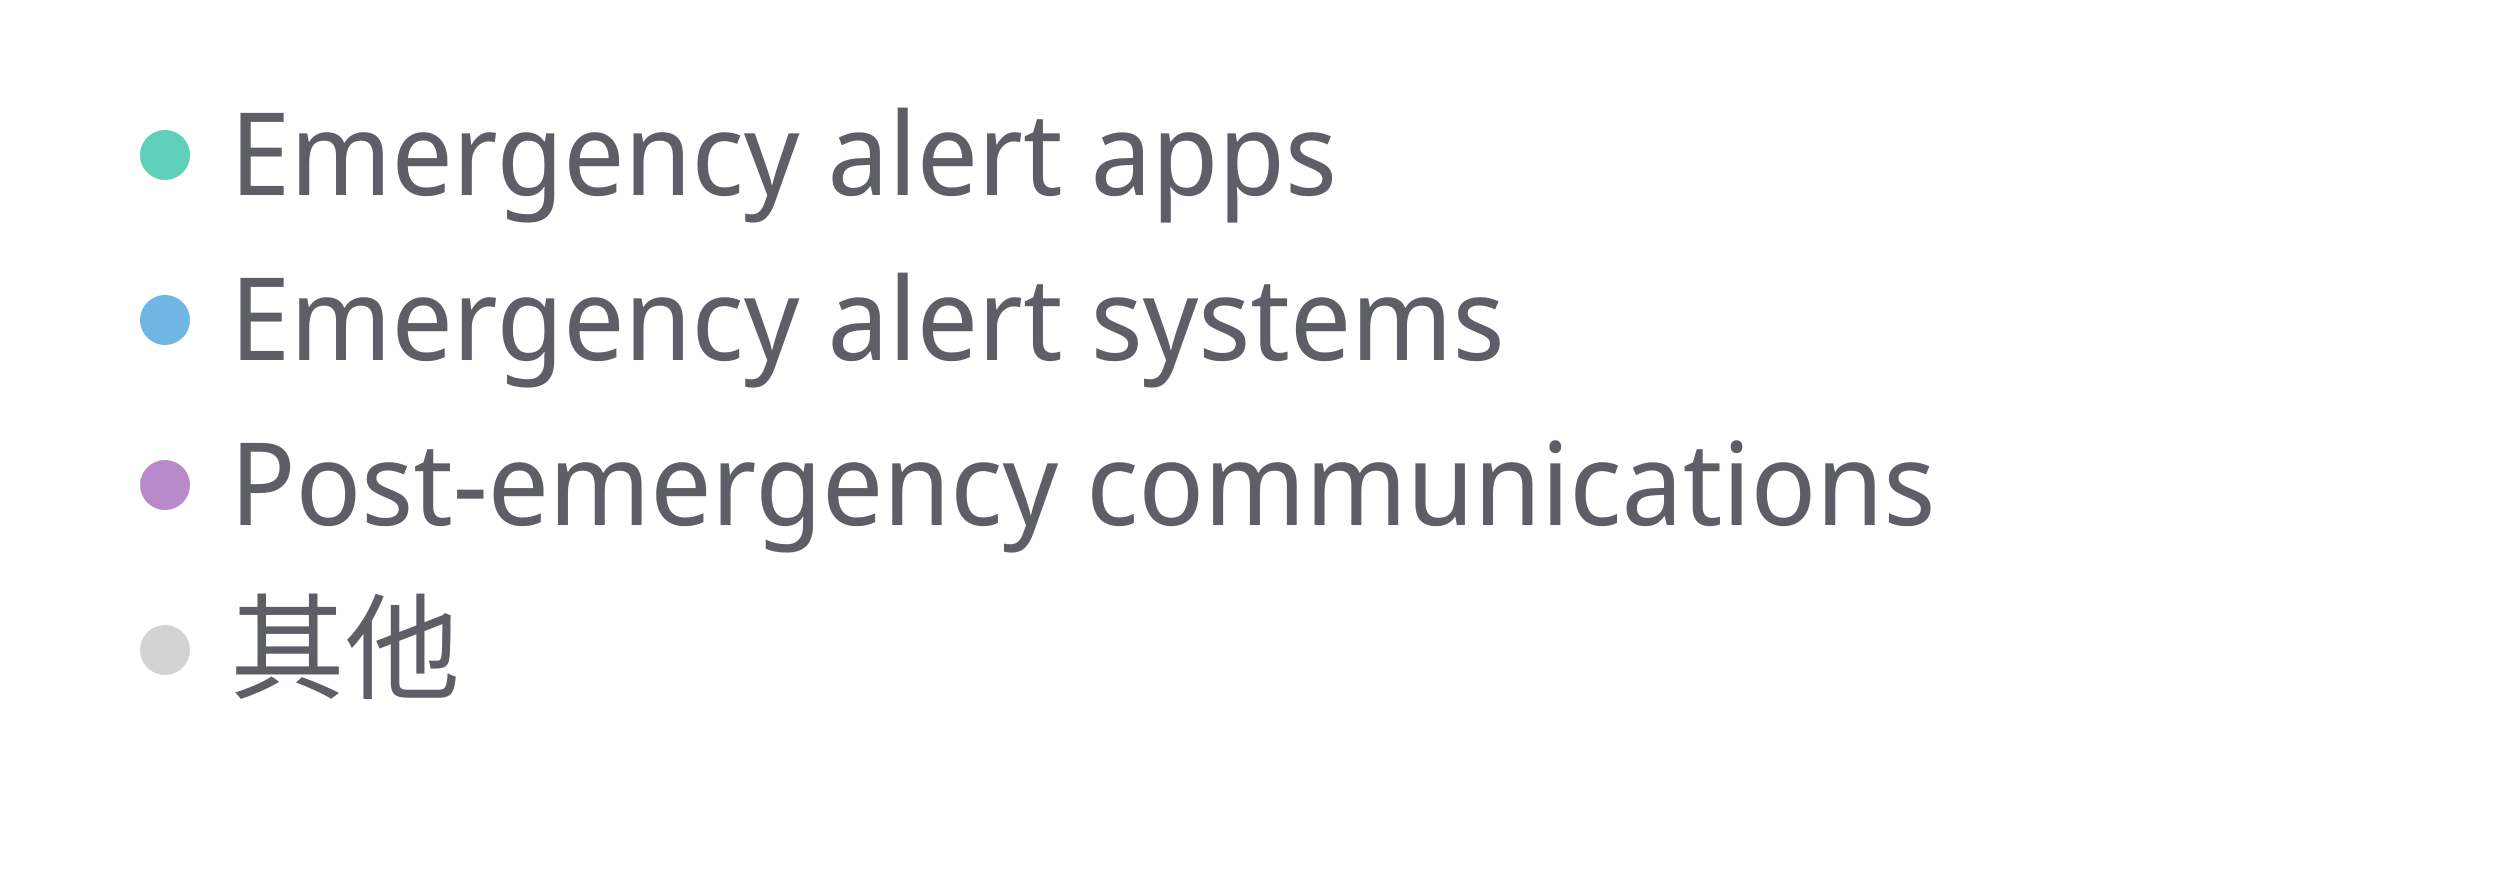
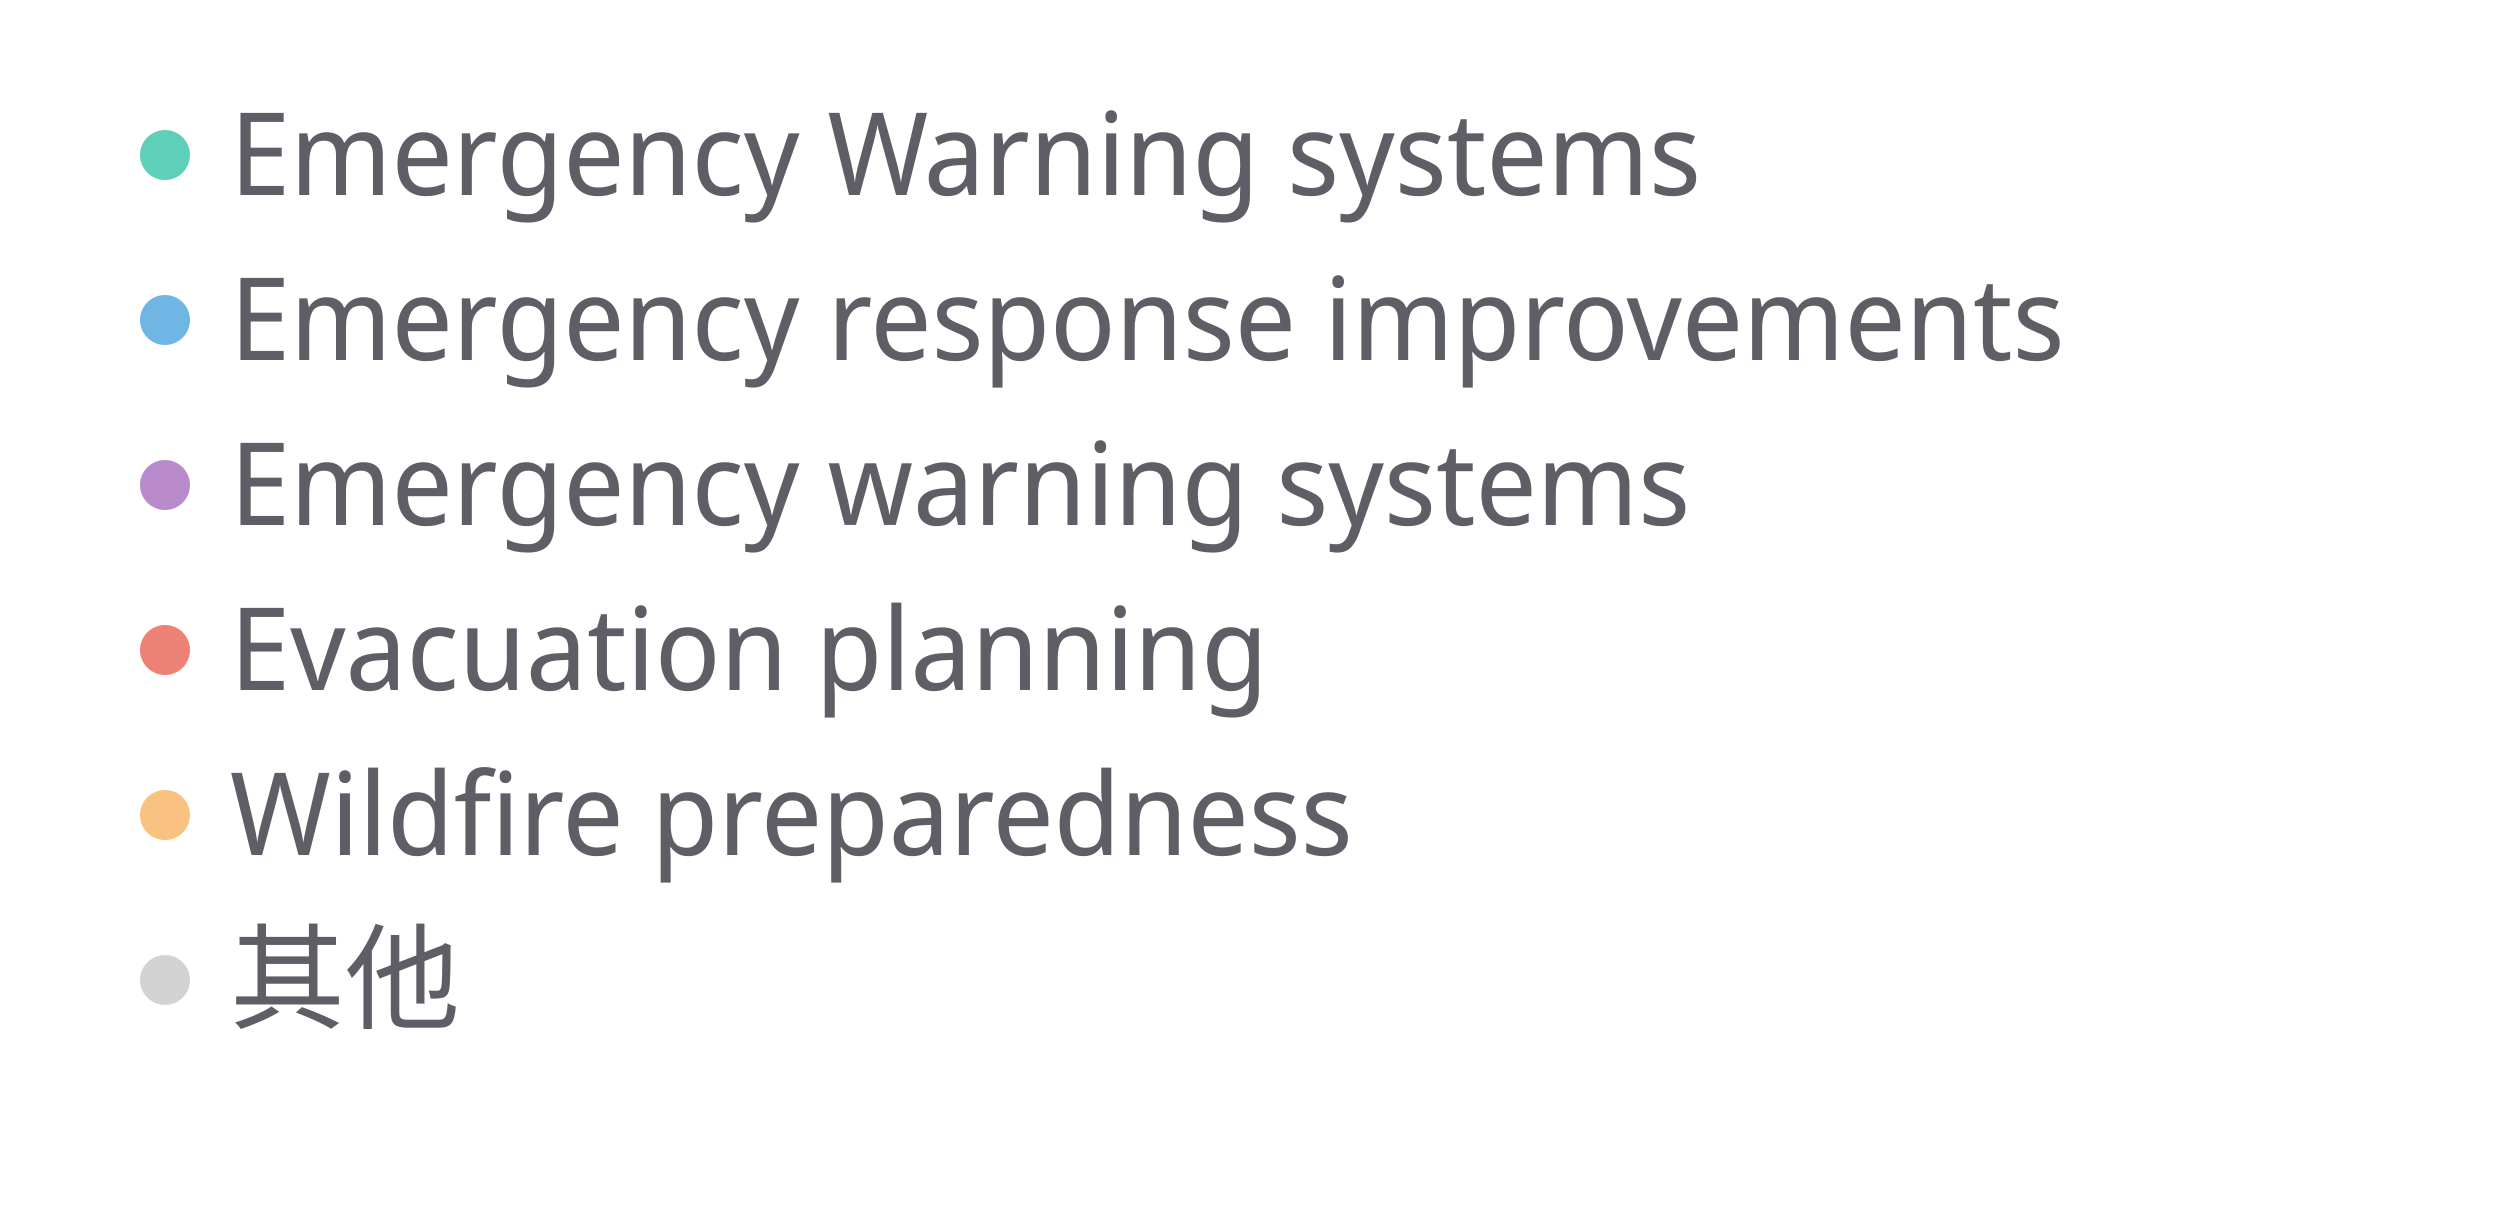
- <svg xmlns="http://www.w3.org/2000/svg" width="500" height="177" viewBox="0 0 500 177" preserveAspectRatio="xMidYMid meet">
+ <svg xmlns="http://www.w3.org/2000/svg" width="500" height="243" viewBox="0 0 500 243" preserveAspectRatio="xMidYMid meet">
  <circle cx="33" cy="31" r="5" fill="#5ed0b9" fill-opacity="1.0" stroke="none" stroke-width="0.5" />
-   <text fill="#5e5f66" x="46" y="39" font-family="Noto Sans Display" font-size="23">Emergency alert apps</text>
+   <text fill="#5e5f66" x="46" y="39" font-family="Noto Sans Display" font-size="23">Emergency Warning systems</text>
  <circle cx="33" cy="64" r="5" fill="#70b6e5" fill-opacity="1.0" stroke="none" stroke-width="0.5" />
-   <text fill="#5e5f66" x="46" y="72" font-family="Noto Sans Display" font-size="23">Emergency alert systems</text>
+   <text fill="#5e5f66" x="46" y="72" font-family="Noto Sans Display" font-size="23">Emergency response improvements</text>
  <circle cx="33" cy="97" r="5" fill="#b98acb" fill-opacity="1.0" stroke="none" stroke-width="0.5" />
-   <text fill="#5e5f66" x="46" y="105" font-family="Noto Sans Display" font-size="23">Post-emergency communications</text>
-   <circle cx="33" cy="130" r="5" fill="lightgray" fill-opacity="1.0" stroke="none" stroke-width="0.5" />
-   <text fill="#5e5f66" x="46" y="138" font-family="Noto Sans Display" font-size="23">其他</text>
+   <text fill="#5e5f66" x="46" y="105" font-family="Noto Sans Display" font-size="23">Emergency warning systems</text>
+   <circle cx="33" cy="130" r="5" fill="#ee8176" fill-opacity="1.0" stroke="none" stroke-width="0.5" />
+   <text fill="#5e5f66" x="46" y="138" font-family="Noto Sans Display" font-size="23">Evacuation planning</text>
+   <circle cx="33" cy="163" r="5" fill="#f9c280" fill-opacity="1.0" stroke="none" stroke-width="0.5" />
+   <text fill="#5e5f66" x="46" y="171" font-family="Noto Sans Display" font-size="23">Wildfire preparedness</text>
+   <circle cx="33" cy="196" r="5" fill="lightgray" fill-opacity="1.0" stroke="none" stroke-width="0.5" />
+   <text fill="#5e5f66" x="46" y="204" font-family="Noto Sans Display" font-size="23">其他</text>
</svg>
